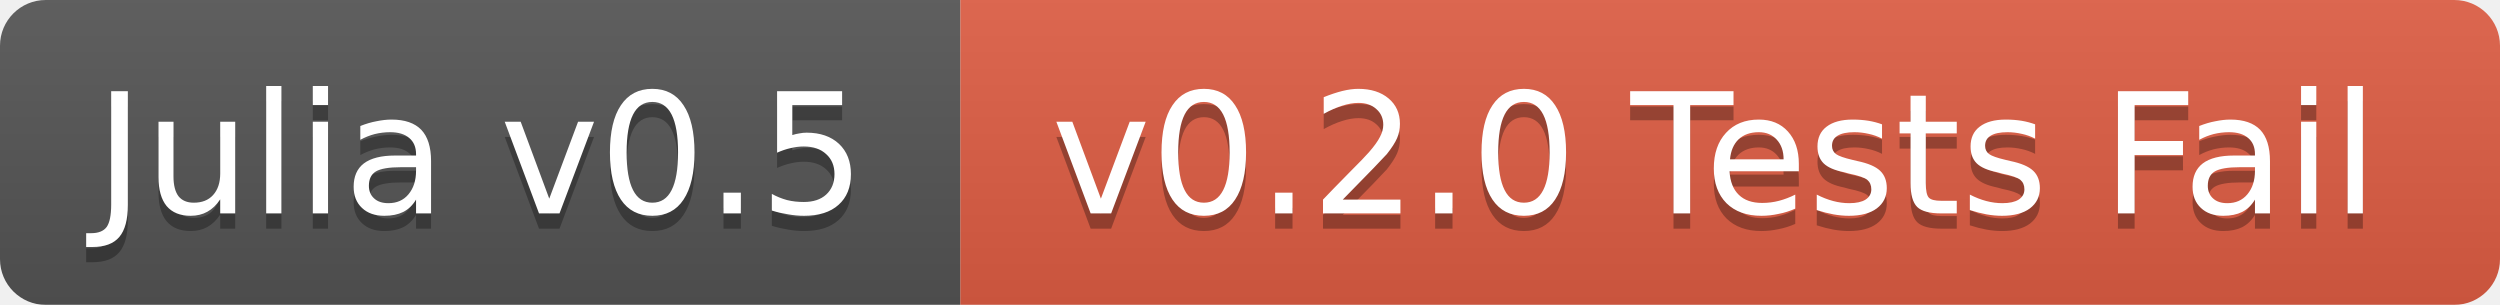
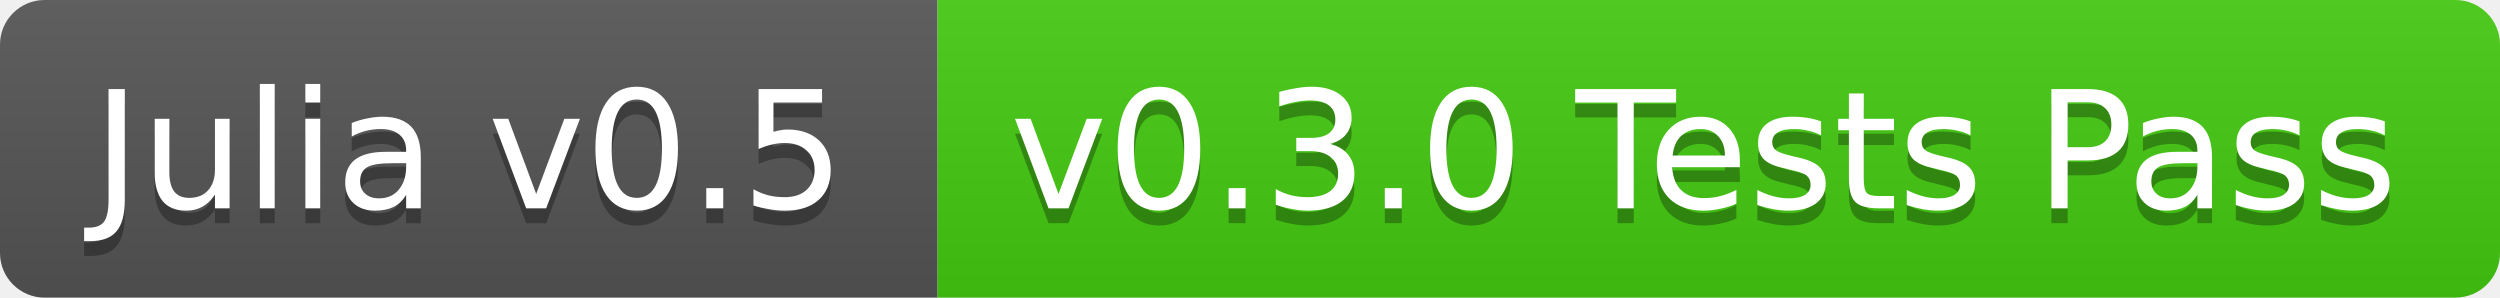
- <svg xmlns="http://www.w3.org/2000/svg" width="164" height="20">
+ <svg xmlns="http://www.w3.org/2000/svg" width="168" height="20">
  <linearGradient id="b" x2="0" y2="100%">
    <stop offset="0" stop-color="#bbb" stop-opacity=".1" />
    <stop offset="1" stop-opacity=".1" />
  </linearGradient>
-   <mask id="a">
-     <rect width="164" height="20" rx="3" fill="#fff" />
-   </mask>
-   <g mask="url(#a)">
+   <clipPath id="a">
+     <rect width="168" height="20" rx="3" fill="#fff" />
+   </clipPath>
+   <g clip-path="url(#a)">
    <path fill="#555" d="M0 0h63v20H0z" />
-     <path fill="#e05d44" d="M63 0h101v20H63z" />
-     <path fill="url(#b)" d="M0 0h164v20H0z" />
+     <path fill="#4c1" d="M63 0h105v20H63z" />
+     <path fill="url(#b)" d="M0 0h168v20H0z" />
  </g>
  <g fill="#fff" text-anchor="middle" font-family="DejaVu Sans,Verdana,Geneva,sans-serif" font-size="11">
    <text x="31.5" y="15" fill="#010101" fill-opacity=".3">Julia v0.5</text>
    <text x="31.5" y="14">Julia v0.5</text>
-     <text x="112.5" y="15" fill="#010101" fill-opacity=".3">v0.2.0 Tests Fail</text>
-     <text x="112.5" y="14">v0.2.0 Tests Fail</text>
+     <text x="114.5" y="15" fill="#010101" fill-opacity=".3">v0.3.0 Tests Pass</text>
+     <text x="114.5" y="14">v0.3.0 Tests Pass</text>
  </g>
</svg>
